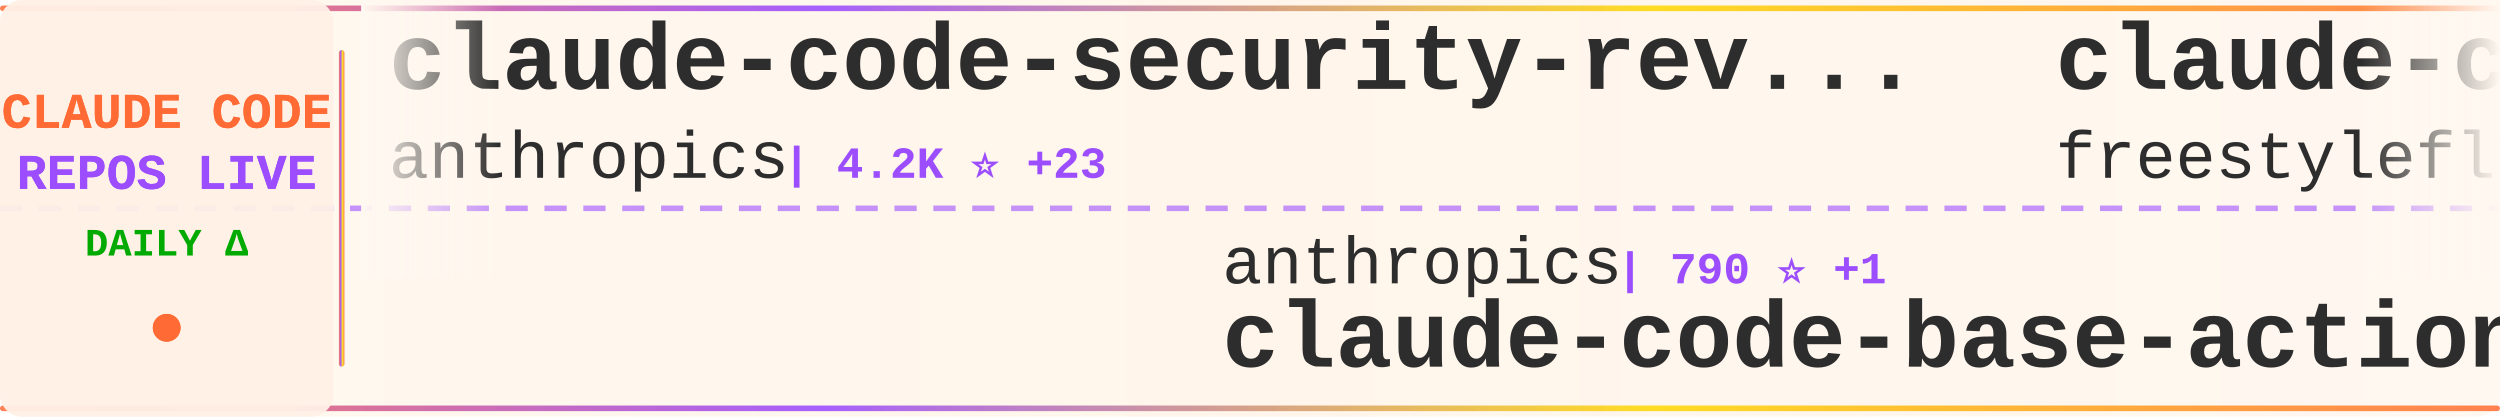
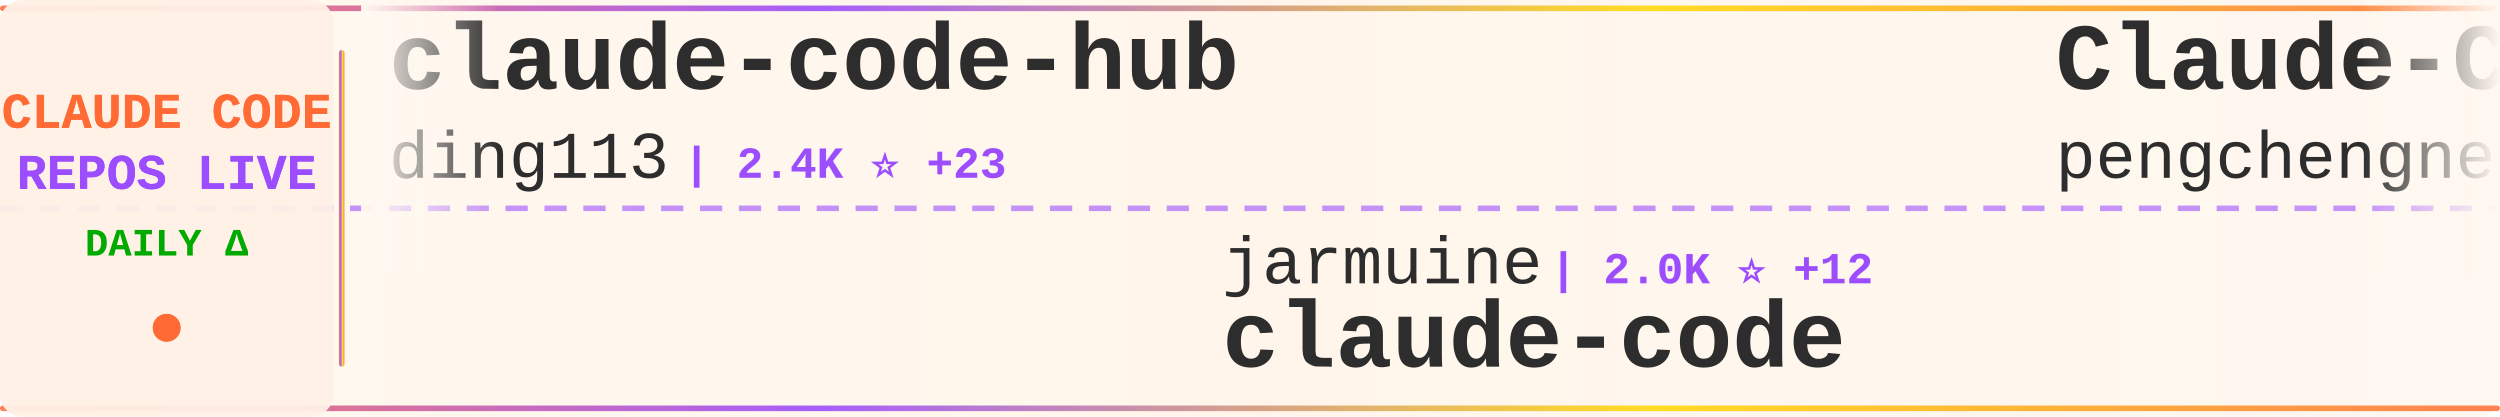
<svg xmlns="http://www.w3.org/2000/svg" width="900" height="150">
  <defs>
    <linearGradient id="tickerBg" x1="0%" y1="0%" x2="100%" y2="0%">
      <stop offset="0%" style="stop-color:#fff8f0;stop-opacity:0.98" />
      <stop offset="50%" style="stop-color:#fff5eb;stop-opacity:1" />
      <stop offset="100%" style="stop-color:#fff8f0;stop-opacity:0.98" />
    </linearGradient>
    <linearGradient id="borderGrad" x1="0%" y1="0%" x2="100%" y2="0%">
      <stop offset="0%" style="stop-color:#FF6B35;stop-opacity:0.85">
        <animate attributeName="stop-opacity" values="0.85;1;0.85" dur="2s" repeatCount="indefinite" />
      </stop>
      <stop offset="33%" style="stop-color:#9C4EFF;stop-opacity:0.9">
        <animate attributeName="stop-opacity" values="0.9;1;0.9" dur="2.2s" repeatCount="indefinite" />
      </stop>
      <stop offset="66%" style="stop-color:#FFD700;stop-opacity:0.85">
        <animate attributeName="stop-opacity" values="0.85;1;0.85" dur="1.8s" repeatCount="indefinite" />
      </stop>
      <stop offset="100%" style="stop-color:#FF6B35;stop-opacity:0.85">
        <animate attributeName="stop-opacity" values="0.85;1;0.85" dur="2s" repeatCount="indefinite" />
      </stop>
    </linearGradient>
    <filter id="textGlow">
      <feGaussianBlur stdDeviation="0.15" result="coloredBlur" />
      <feMerge>
        <feMergeNode in="coloredBlur" />
        <feMergeNode in="SourceGraphic" />
      </feMerge>
    </filter>
    <filter id="metricGlow">
      <feGaussianBlur stdDeviation="0.2" result="coloredBlur" />
      <feMerge>
        <feMergeNode in="coloredBlur" />
        <feMergeNode in="SourceGraphic" />
      </feMerge>
    </filter>
    <linearGradient id="leftFade" x1="0%" y1="0%" x2="100%" y2="0%">
      <stop offset="0%" style="stop-color:#fff8f0;stop-opacity:1" />
      <stop offset="100%" style="stop-color:#fff8f0;stop-opacity:0" />
    </linearGradient>
    <linearGradient id="rightFade" x1="0%" y1="0%" x2="100%" y2="0%">
      <stop offset="0%" style="stop-color:#fff8f0;stop-opacity:0" />
      <stop offset="100%" style="stop-color:#fff8f0;stop-opacity:1" />
    </linearGradient>
  </defs>
  <rect width="900" height="150" fill="url(#tickerBg)" rx="8" />
  <rect x="0" y="2" width="900" height="2" fill="url(#borderGrad)" rx="1" />
  <rect x="0" y="146" width="900" height="2" fill="url(#borderGrad)" rx="1" />
  <line x1="0" y1="75" x2="900" y2="75" stroke="#9C4EFF" stroke-width="2" stroke-dasharray="8 6" opacity="0.6" />
  <rect x="0" y="0" width="120" height="150" fill="#fff0e6" opacity="0.95" rx="8" />
  <text x="60" y="46" font-family="'Courier New', monospace" font-size="18" font-weight="bold" fill="#FF6B35" text-anchor="middle" filter="url(#textGlow)">
    CLAUDE CODE
  </text>
  <text x="60" y="68" font-family="'Courier New', monospace" font-size="18" font-weight="bold" fill="#9C4EFF" text-anchor="middle" filter="url(#textGlow)">
    REPOS LIVE
  </text>
  <text x="60" y="92" font-family="'Courier New', monospace" font-size="14" font-weight="bold" fill="#00aa00" text-anchor="middle">
    DAILY Δ
  </text>
  <circle cx="60" cy="118" r="5" fill="#FF6B35" filter="url(#metricGlow)">
    <animate attributeName="r" values="4;6;4" dur="1.5s" repeatCount="indefinite" />
    <animate attributeName="opacity" values="0.6;1;0.6" dur="1.5s" repeatCount="indefinite" />
  </circle>
  <rect x="122" y="18" width="2" height="114" fill="url(#borderGrad)" rx="1" />
  <clipPath id="tickerClip">
    <rect x="130" y="0" width="770" height="150" />
  </clipPath>
  <g clip-path="url(#tickerClip)">
    <g id="tickerItems">
      <animateTransform attributeName="transform" attributeType="XML" type="translate" from="0 0" to="-3000 0" dur="54s" repeatCount="indefinite" />
      <g transform="translate(0, 0)">
-         <text x="140" y="32" font-family="'Courier New', monospace" font-size="34" font-weight="bold" fill="#2d2d2d">claude-code-security-rev...</text>
-         <text x="140" y="64" font-family="'Courier New', monospace" font-size="24" font-weight="normal" fill="#2d2d2d" opacity="1.0">anthropics</text>
-         <text x="282" y="64" font-family="'Courier New', monospace" font-size="16" font-weight="bold" fill="#9C4EFF"> | 4.2K ⭐ +23</text>
+         <text x="140" y="32" font-family="'Courier New', monospace" font-size="34" font-weight="bold" fill="#2d2d2d">claude-code-hub</text>
+         <text x="140" y="64" font-family="'Courier New', monospace" font-size="24" font-weight="normal" fill="#2d2d2d" opacity="1.0">ding113</text>
+         <text x="246" y="64" font-family="'Courier New', monospace" font-size="16" font-weight="bold" fill="#9C4EFF"> | 2.4K ⭐ +23</text>
      </g>
      <g transform="translate(300, 0)">
-         <text x="140" y="102" font-family="'Courier New', monospace" font-size="24" font-weight="normal" fill="#2d2d2d" opacity="1.0">anthropics</text>
-         <text x="282" y="102" font-family="'Courier New', monospace" font-size="16" font-weight="bold" fill="#9C4EFF"> | 790 ⭐ +1</text>
-         <text x="140" y="132" font-family="'Courier New', monospace" font-size="34" font-weight="bold" fill="#2d2d2d">claude-code-base-action</text>
+         <text x="140" y="102" font-family="'Courier New', monospace" font-size="24" font-weight="normal" fill="#2d2d2d" opacity="1.0">jarmuine</text>
+         <text x="258" y="102" font-family="'Courier New', monospace" font-size="16" font-weight="bold" fill="#9C4EFF"> | 2.0K ⭐ +12</text>
+         <text x="140" y="132" font-family="'Courier New', monospace" font-size="34" font-weight="bold" fill="#2d2d2d">claude-code</text>
      </g>
      <g transform="translate(600, 0)">
-         <text x="140" y="32" font-family="'Courier New', monospace" font-size="34" font-weight="bold" fill="#2d2d2d">claude-code</text>
-         <text x="140" y="64" font-family="'Courier New', monospace" font-size="24" font-weight="normal" fill="#2d2d2d" opacity="1.0">freestylefly</text>
-         <text x="306" y="64" font-family="'Courier New', monospace" font-size="16" font-weight="bold" fill="#9C4EFF"> | 120 ⭐</text>
+         <text x="140" y="32" font-family="'Courier New', monospace" font-size="34" font-weight="bold" fill="#2d2d2d">Claude-Code</text>
+         <text x="140" y="64" font-family="'Courier New', monospace" font-size="24" font-weight="normal" fill="#2d2d2d" opacity="1.0">pengchengneo</text>
+         <text x="306" y="64" font-family="'Courier New', monospace" font-size="16" font-weight="bold" fill="#9C4EFF"> | 1.2K ⭐ +12</text>
      </g>
      <g transform="translate(900, 0)">
-         <text x="140" y="102" font-family="'Courier New', monospace" font-size="24" font-weight="normal" fill="#2d2d2d" opacity="1.0">lintsinghua</text>
-         <text x="294" y="102" font-family="'Courier New', monospace" font-size="16" font-weight="bold" fill="#9C4EFF"> | 2.7K ⭐ +46</text>
-         <text x="140" y="132" font-family="'Courier New', monospace" font-size="34" font-weight="bold" fill="#2d2d2d">claude-code-book</text>
+         <text x="140" y="102" font-family="'Courier New', monospace" font-size="24" font-weight="normal" fill="#2d2d2d" opacity="1.0">ponponon</text>
+         <text x="258" y="102" font-family="'Courier New', monospace" font-size="16" font-weight="bold" fill="#9C4EFF"> | 2.1K ⭐ +13</text>
+         <text x="140" y="132" font-family="'Courier New', monospace" font-size="34" font-weight="bold" fill="#2d2d2d">claude_code_src</text>
      </g>
      <g transform="translate(1200, 0)">
-         <text x="140" y="32" font-family="'Courier New', monospace" font-size="34" font-weight="bold" fill="#2d2d2d">Claude-Code-Game-Studios</text>
-         <text x="140" y="64" font-family="'Courier New', monospace" font-size="24" font-weight="normal" fill="#2d2d2d" opacity="1.0">Donchitos</text>
-         <text x="270" y="64" font-family="'Courier New', monospace" font-size="16" font-weight="bold" fill="#9C4EFF"> | 9.0K ⭐ +302</text>
+         <text x="140" y="32" font-family="'Courier New', monospace" font-size="34" font-weight="bold" fill="#2d2d2d">free-claude-code</text>
+         <text x="140" y="64" font-family="'Courier New', monospace" font-size="24" font-weight="normal" fill="#2d2d2d" opacity="1.0">Alishahryar1</text>
+         <text x="306" y="64" font-family="'Courier New', monospace" font-size="16" font-weight="bold" fill="#9C4EFF"> | 1.9K ⭐ +18</text>
      </g>
      <g transform="translate(1500, 0)">
-         <text x="140" y="102" font-family="'Courier New', monospace" font-size="24" font-weight="normal" fill="#2d2d2d" opacity="1.0">chauncygu</text>
-         <text x="270" y="102" font-family="'Courier New', monospace" font-size="16" font-weight="bold" fill="#9C4EFF"> | 2.1K ⭐ +36</text>
-         <text x="140" y="132" font-family="'Courier New', monospace" font-size="34" font-weight="bold" fill="#2d2d2d">collection-claude-code-s...</text>
+         <text x="140" y="102" font-family="'Courier New', monospace" font-size="24" font-weight="normal" fill="#2d2d2d" opacity="1.0">davila7</text>
+         <text x="246" y="102" font-family="'Courier New', monospace" font-size="16" font-weight="bold" fill="#9C4EFF"> | 24.6K ⭐ +53</text>
+         <text x="140" y="132" font-family="'Courier New', monospace" font-size="34" font-weight="bold" fill="#2d2d2d">claude-code-templates</text>
      </g>
      <g transform="translate(1800, 0)">
-         <text x="140" y="32" font-family="'Courier New', monospace" font-size="34" font-weight="bold" fill="#2d2d2d">claude-howto</text>
-         <text x="140" y="64" font-family="'Courier New', monospace" font-size="24" font-weight="normal" fill="#2d2d2d" opacity="1.0">luongnv89</text>
-         <text x="270" y="64" font-family="'Courier New', monospace" font-size="16" font-weight="bold" fill="#9C4EFF"> | 26.1K ⭐ +440</text>
+         <text x="140" y="32" font-family="'Courier New', monospace" font-size="34" font-weight="bold" fill="#2d2d2d">Auto-claude-code-researc...</text>
+         <text x="140" y="64" font-family="'Courier New', monospace" font-size="24" font-weight="normal" fill="#2d2d2d" opacity="1.0">wanshuiyin</text>
+         <text x="282" y="64" font-family="'Courier New', monospace" font-size="16" font-weight="bold" fill="#9C4EFF"> | 6.5K ⭐ +131</text>
      </g>
      <g transform="translate(2100, 0)">
-         <text x="140" y="102" font-family="'Courier New', monospace" font-size="24" font-weight="normal" fill="#2d2d2d" opacity="1.0">codeaashu</text>
-         <text x="270" y="102" font-family="'Courier New', monospace" font-size="16" font-weight="bold" fill="#9C4EFF"> | 2.0K ⭐ +30</text>
+         <text x="140" y="102" font-family="'Courier New', monospace" font-size="24" font-weight="normal" fill="#2d2d2d" opacity="1.0">carlvellotti</text>
+         <text x="306" y="102" font-family="'Courier New', monospace" font-size="16" font-weight="bold" fill="#9C4EFF"> | 1.8K ⭐ +6</text>
+         <text x="140" y="132" font-family="'Courier New', monospace" font-size="34" font-weight="bold" fill="#2d2d2d">claude-code-pm-course</text>
+       </g>
+       <g transform="translate(2400, 0)">
+         <text x="140" y="32" font-family="'Courier New', monospace" font-size="34" font-weight="bold" fill="#2d2d2d">claude-code-analysis</text>
+         <text x="140" y="64" font-family="'Courier New', monospace" font-size="24" font-weight="normal" fill="#2d2d2d" opacity="1.0">liuup</text>
+         <text x="222" y="64" font-family="'Courier New', monospace" font-size="16" font-weight="bold" fill="#9C4EFF"> | 1.5K ⭐ +68</text>
+       </g>
+       <g transform="translate(2700, 0)">
+         <text x="140" y="102" font-family="'Courier New', monospace" font-size="24" font-weight="normal" fill="#2d2d2d" opacity="1.0">Piebald-AI</text>
+         <text x="282" y="102" font-family="'Courier New', monospace" font-size="16" font-weight="bold" fill="#9C4EFF"> | 8.7K ⭐ +52</text>
+         <text x="140" y="132" font-family="'Courier New', monospace" font-size="34" font-weight="bold" fill="#2d2d2d">claude-code-system-promp...</text>
+       </g>
+       <g transform="translate(3000, 0)">
+         <text x="140" y="32" font-family="'Courier New', monospace" font-size="34" font-weight="bold" fill="#2d2d2d">claude-code-hub</text>
+         <text x="140" y="64" font-family="'Courier New', monospace" font-size="24" font-weight="normal" fill="#2d2d2d" opacity="1.0">ding113</text>
+         <text x="246" y="64" font-family="'Courier New', monospace" font-size="16" font-weight="bold" fill="#9C4EFF"> | 2.4K ⭐ +23</text>
+       </g>
+       <g transform="translate(3300, 0)">
+         <text x="140" y="102" font-family="'Courier New', monospace" font-size="24" font-weight="normal" fill="#2d2d2d" opacity="1.0">jarmuine</text>
+         <text x="258" y="102" font-family="'Courier New', monospace" font-size="16" font-weight="bold" fill="#9C4EFF"> | 2.0K ⭐ +12</text>
        <text x="140" y="132" font-family="'Courier New', monospace" font-size="34" font-weight="bold" fill="#2d2d2d">claude-code</text>
      </g>
-       <g transform="translate(2400, 0)">
-         <text x="140" y="32" font-family="'Courier New', monospace" font-size="34" font-weight="bold" fill="#2d2d2d">claude-code-action</text>
-         <text x="140" y="64" font-family="'Courier New', monospace" font-size="24" font-weight="normal" fill="#2d2d2d" opacity="1.0">anthropics</text>
-         <text x="282" y="64" font-family="'Courier New', monospace" font-size="16" font-weight="bold" fill="#9C4EFF"> | 7.0K ⭐ +18</text>
-       </g>
-       <g transform="translate(2700, 0)">
-         <text x="140" y="102" font-family="'Courier New', monospace" font-size="24" font-weight="normal" fill="#2d2d2d" opacity="1.0">ykdojo</text>
-         <text x="234" y="102" font-family="'Courier New', monospace" font-size="16" font-weight="bold" fill="#9C4EFF"> | 7.6K ⭐ +137</text>
-         <text x="140" y="132" font-family="'Courier New', monospace" font-size="34" font-weight="bold" fill="#2d2d2d">claude-code-tips</text>
-       </g>
-       <g transform="translate(3000, 0)">
-         <text x="140" y="32" font-family="'Courier New', monospace" font-size="34" font-weight="bold" fill="#2d2d2d">claude-code-security-rev...</text>
-         <text x="140" y="64" font-family="'Courier New', monospace" font-size="24" font-weight="normal" fill="#2d2d2d" opacity="1.0">anthropics</text>
-         <text x="282" y="64" font-family="'Courier New', monospace" font-size="16" font-weight="bold" fill="#9C4EFF"> | 4.2K ⭐ +23</text>
-       </g>
-       <g transform="translate(3300, 0)">
-         <text x="140" y="102" font-family="'Courier New', monospace" font-size="24" font-weight="normal" fill="#2d2d2d" opacity="1.0">anthropics</text>
-         <text x="282" y="102" font-family="'Courier New', monospace" font-size="16" font-weight="bold" fill="#9C4EFF"> | 790 ⭐ +1</text>
-         <text x="140" y="132" font-family="'Courier New', monospace" font-size="34" font-weight="bold" fill="#2d2d2d">claude-code-base-action</text>
-       </g>
      <g transform="translate(3600, 0)">
-         <text x="140" y="32" font-family="'Courier New', monospace" font-size="34" font-weight="bold" fill="#2d2d2d">claude-code</text>
-         <text x="140" y="64" font-family="'Courier New', monospace" font-size="24" font-weight="normal" fill="#2d2d2d" opacity="1.0">freestylefly</text>
-         <text x="306" y="64" font-family="'Courier New', monospace" font-size="16" font-weight="bold" fill="#9C4EFF"> | 120 ⭐</text>
+         <text x="140" y="32" font-family="'Courier New', monospace" font-size="34" font-weight="bold" fill="#2d2d2d">Claude-Code</text>
+         <text x="140" y="64" font-family="'Courier New', monospace" font-size="24" font-weight="normal" fill="#2d2d2d" opacity="1.0">pengchengneo</text>
+         <text x="306" y="64" font-family="'Courier New', monospace" font-size="16" font-weight="bold" fill="#9C4EFF"> | 1.2K ⭐ +12</text>
      </g>
      <g transform="translate(3900, 0)">
-         <text x="140" y="102" font-family="'Courier New', monospace" font-size="24" font-weight="normal" fill="#2d2d2d" opacity="1.0">lintsinghua</text>
-         <text x="294" y="102" font-family="'Courier New', monospace" font-size="16" font-weight="bold" fill="#9C4EFF"> | 2.7K ⭐ +46</text>
-         <text x="140" y="132" font-family="'Courier New', monospace" font-size="34" font-weight="bold" fill="#2d2d2d">claude-code-book</text>
+         <text x="140" y="102" font-family="'Courier New', monospace" font-size="24" font-weight="normal" fill="#2d2d2d" opacity="1.0">ponponon</text>
+         <text x="258" y="102" font-family="'Courier New', monospace" font-size="16" font-weight="bold" fill="#9C4EFF"> | 2.1K ⭐ +13</text>
+         <text x="140" y="132" font-family="'Courier New', monospace" font-size="34" font-weight="bold" fill="#2d2d2d">claude_code_src</text>
      </g>
    </g>
  </g>
  <rect x="130" y="0" width="50" height="100" fill="url(#leftFade)" />
  <rect x="850" y="0" width="50" height="100" fill="url(#rightFade)" />
</svg>
